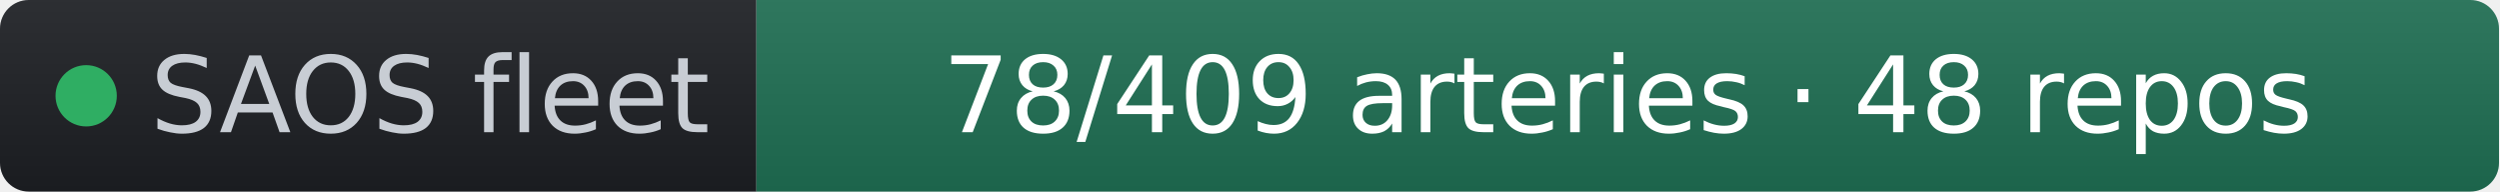
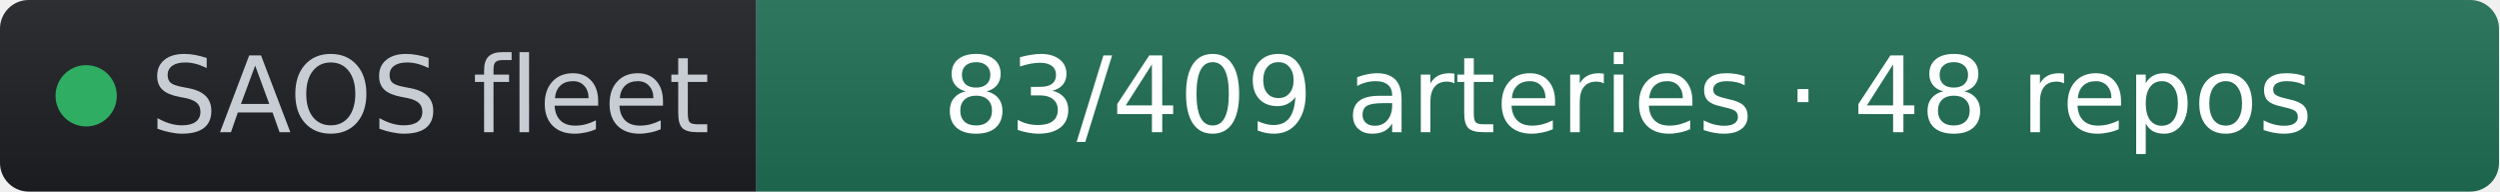
- <svg xmlns="http://www.w3.org/2000/svg" width="261" height="20" role="img" aria-label="SAOS fleet: 78/409 arteries · 48 repos" viewBox="0 0 261 20" font-family="Verdana,Geneva,DejaVu Sans,sans-serif">
+ <svg xmlns="http://www.w3.org/2000/svg" width="261" height="20" role="img" aria-label="SAOS fleet: 83/409 arteries · 48 repos" viewBox="0 0 261 20" font-family="Verdana,Geneva,DejaVu Sans,sans-serif">
  <linearGradient id="s" x2="0" y2="100%">
    <stop offset="0" stop-color="#bbb" stop-opacity=".1" />
    <stop offset="1" stop-opacity=".1" />
  </linearGradient>
  <clipPath id="r">
    <rect width="261" height="20" rx="3" fill="#fff" />
  </clipPath>
  <g clip-path="url(#r)">
    <rect width="79" height="20" fill="#1d1f24" />
    <rect x="79" width="182" height="20" fill="#1f6f54" />
    <rect width="261" height="20" fill="url(#s)" />
  </g>
  <g fill="#fff" text-anchor="middle" font-size="11">
    <circle cx="9" cy="10" r="3.2" fill="#2fae63" />
    <text x="15.7" y="13.8" fill="#c8cdd4" text-anchor="start">SAOS fleet</text>
-     <text x="170" y="13.8" fill="#ffffff">78/409 arteries · 48 repos</text>
+     <text x="170" y="13.8" fill="#ffffff">83/409 arteries · 48 repos</text>
  </g>
</svg>
